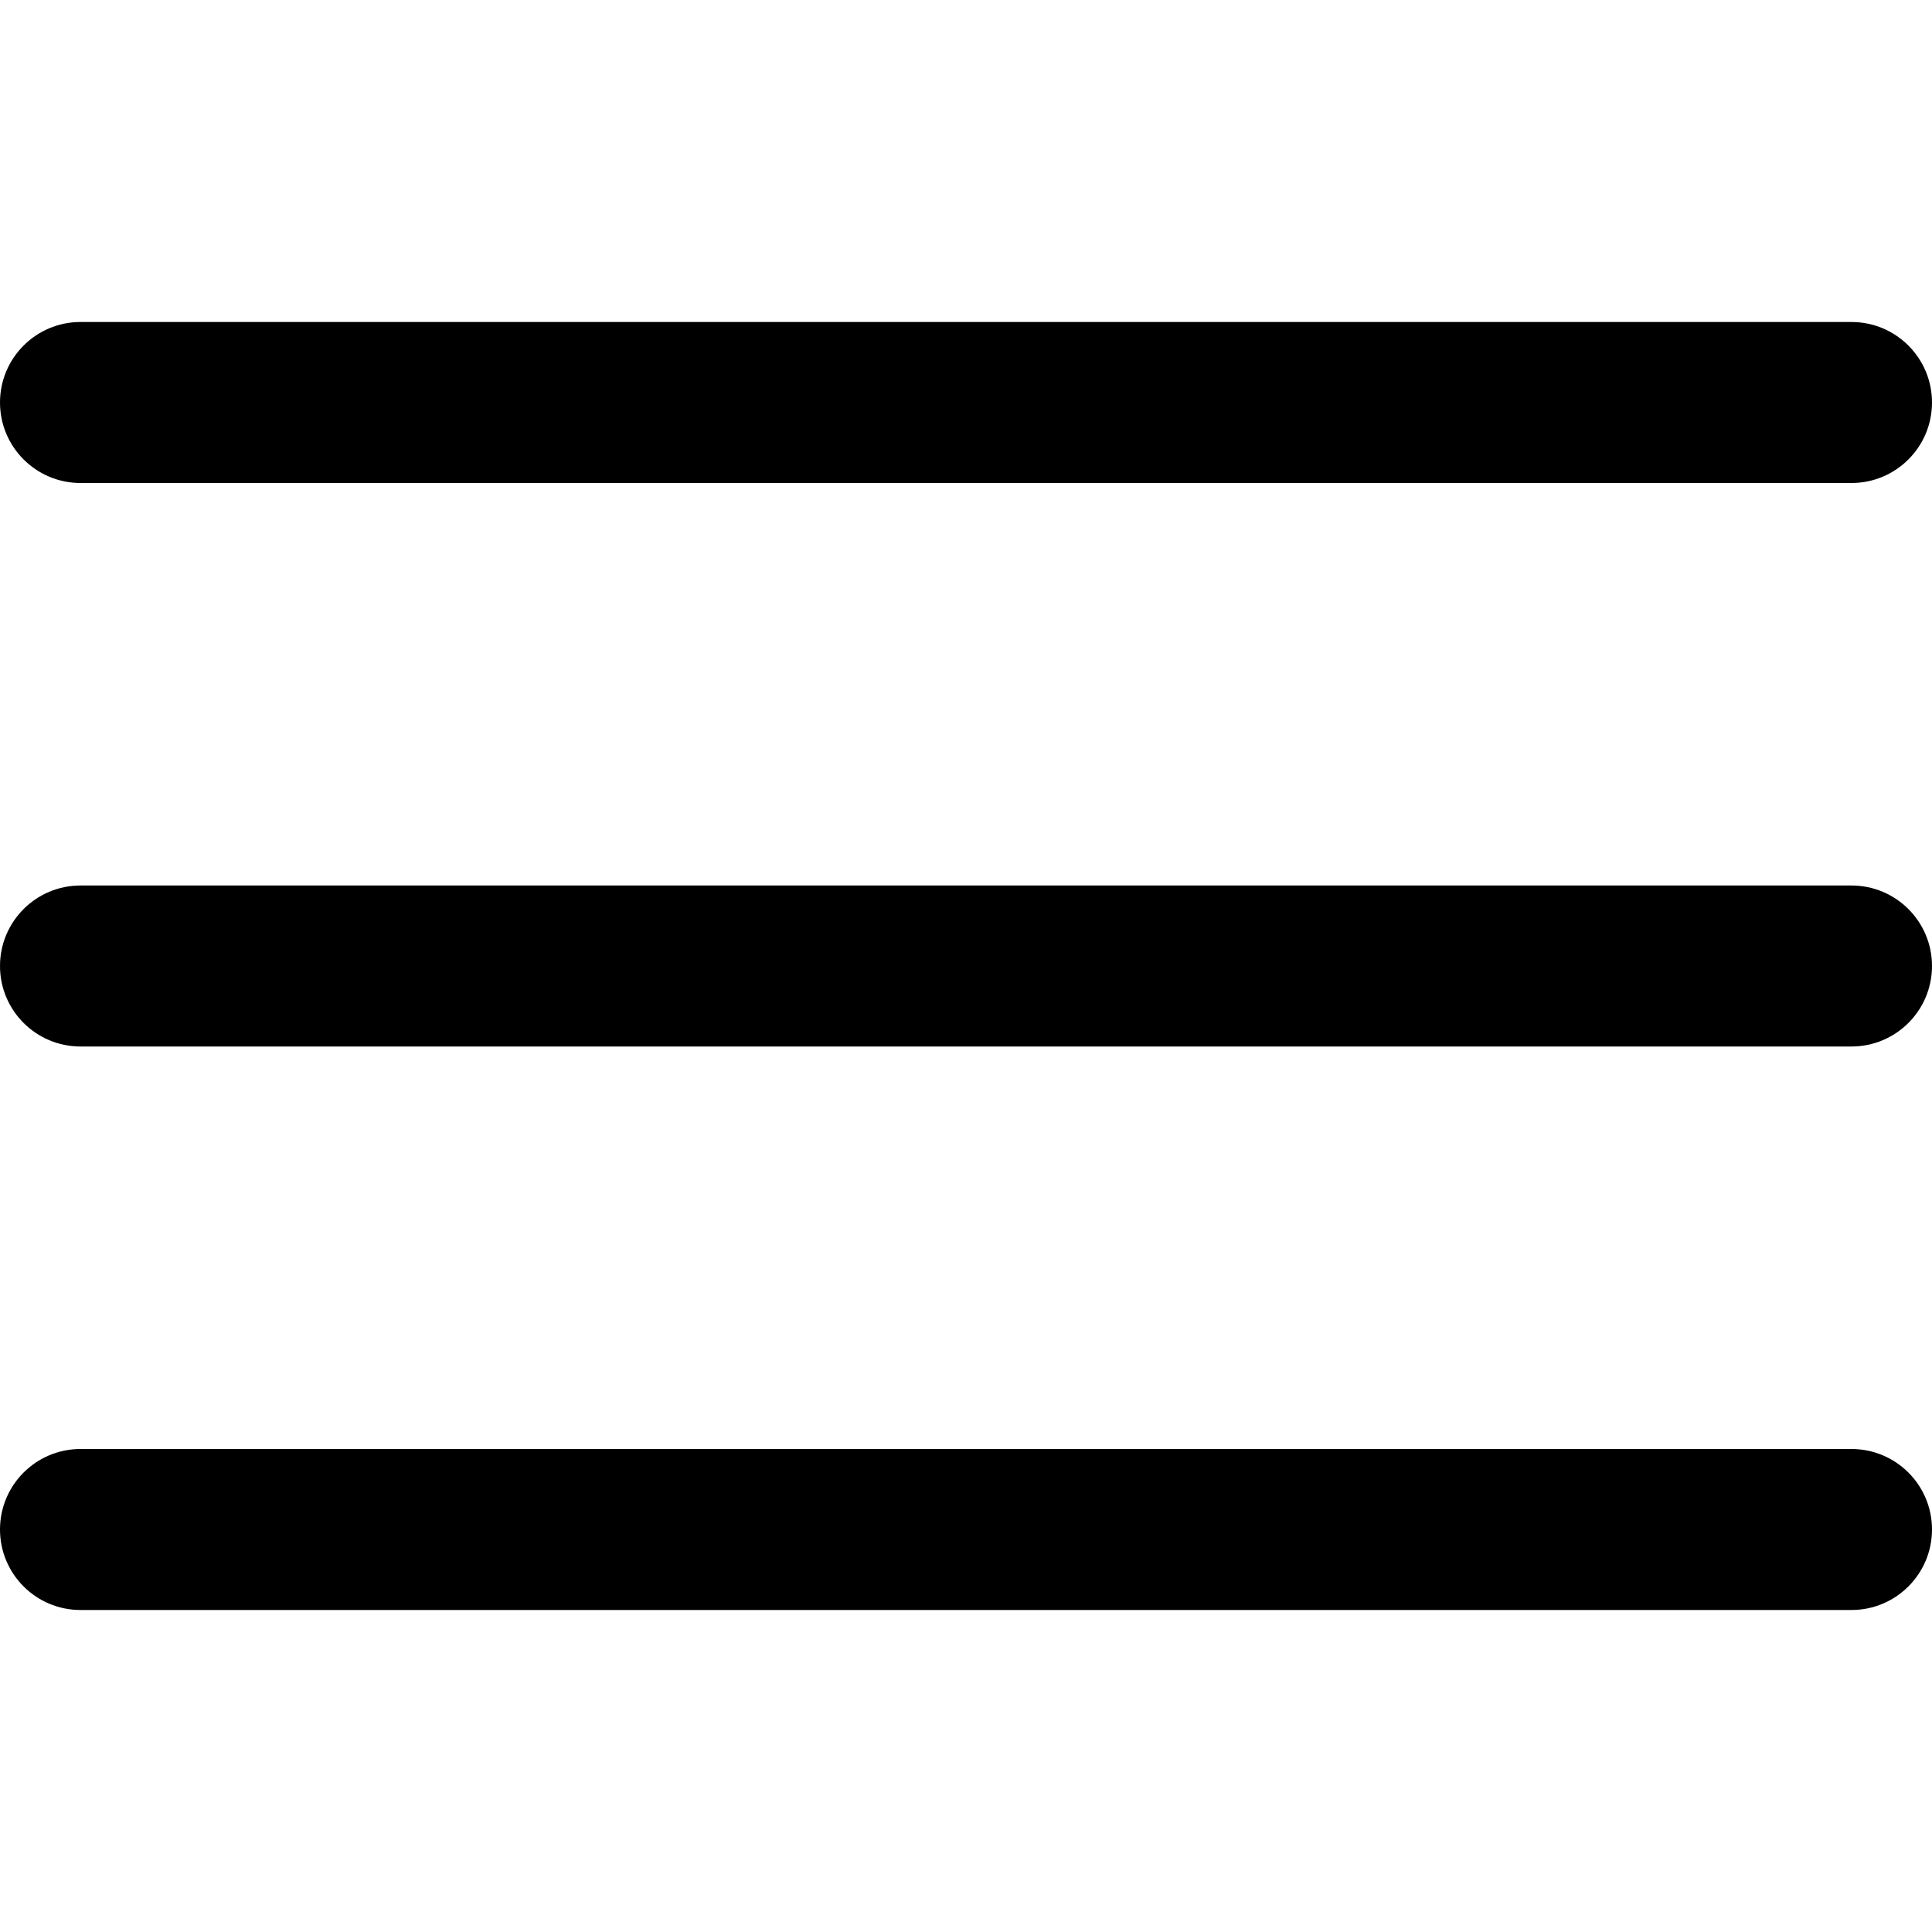
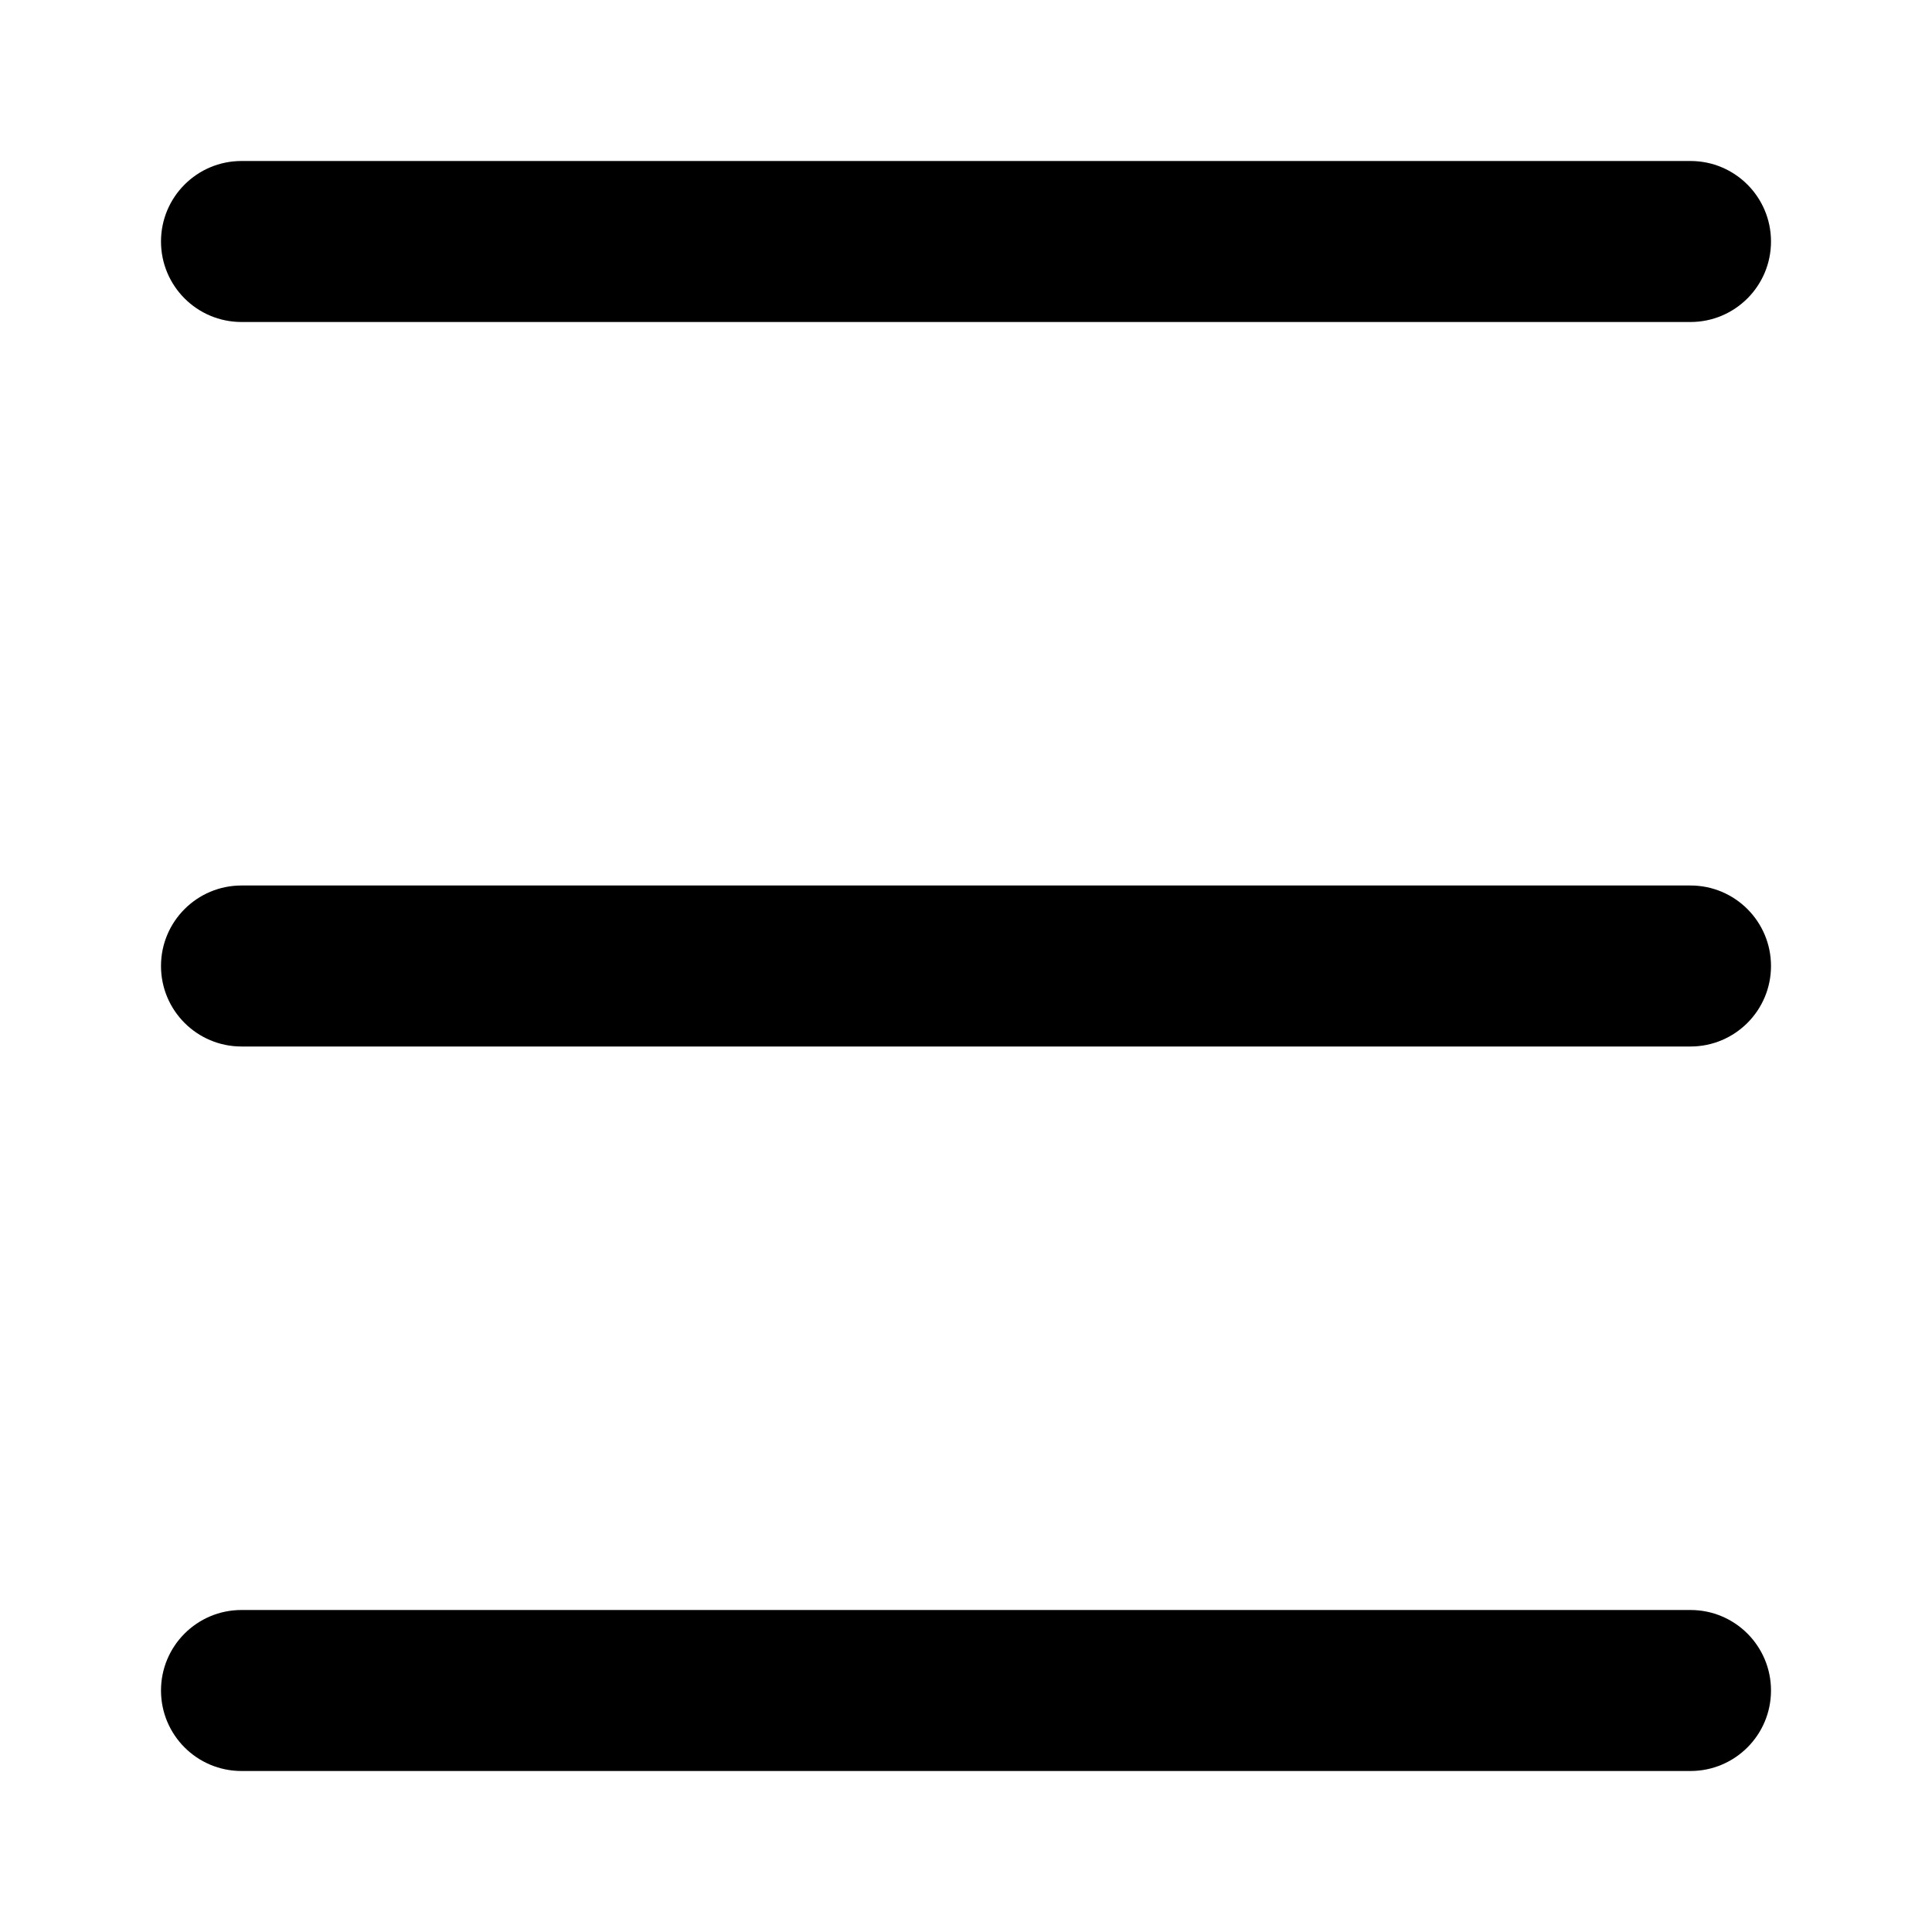
<svg xmlns="http://www.w3.org/2000/svg" viewBox="0 0 24 24">
-   <path fill-rule="evenodd" d="M23 11H1a1 1 0 0 0 0 2h22a1 1 0 0 0 0-2zm0-7H1a1 1 0 0 0 0 2h22a1 1 0 0 0 0-2zm0 14H1a1 1 0 0 0 0 2h22a1 1 0 0 0 0-2z" />
+   <path d="M3 4h18a1 1 0 1 0 0-2H3a1 1 0 1 0 0 2m18 16H3a1 1 0 1 0 0 2h18a1 1 0 1 0 0-2m0-9H3a1 1 0 1 0 0 2h18a1 1 0 1 0 0-2" />
</svg>
